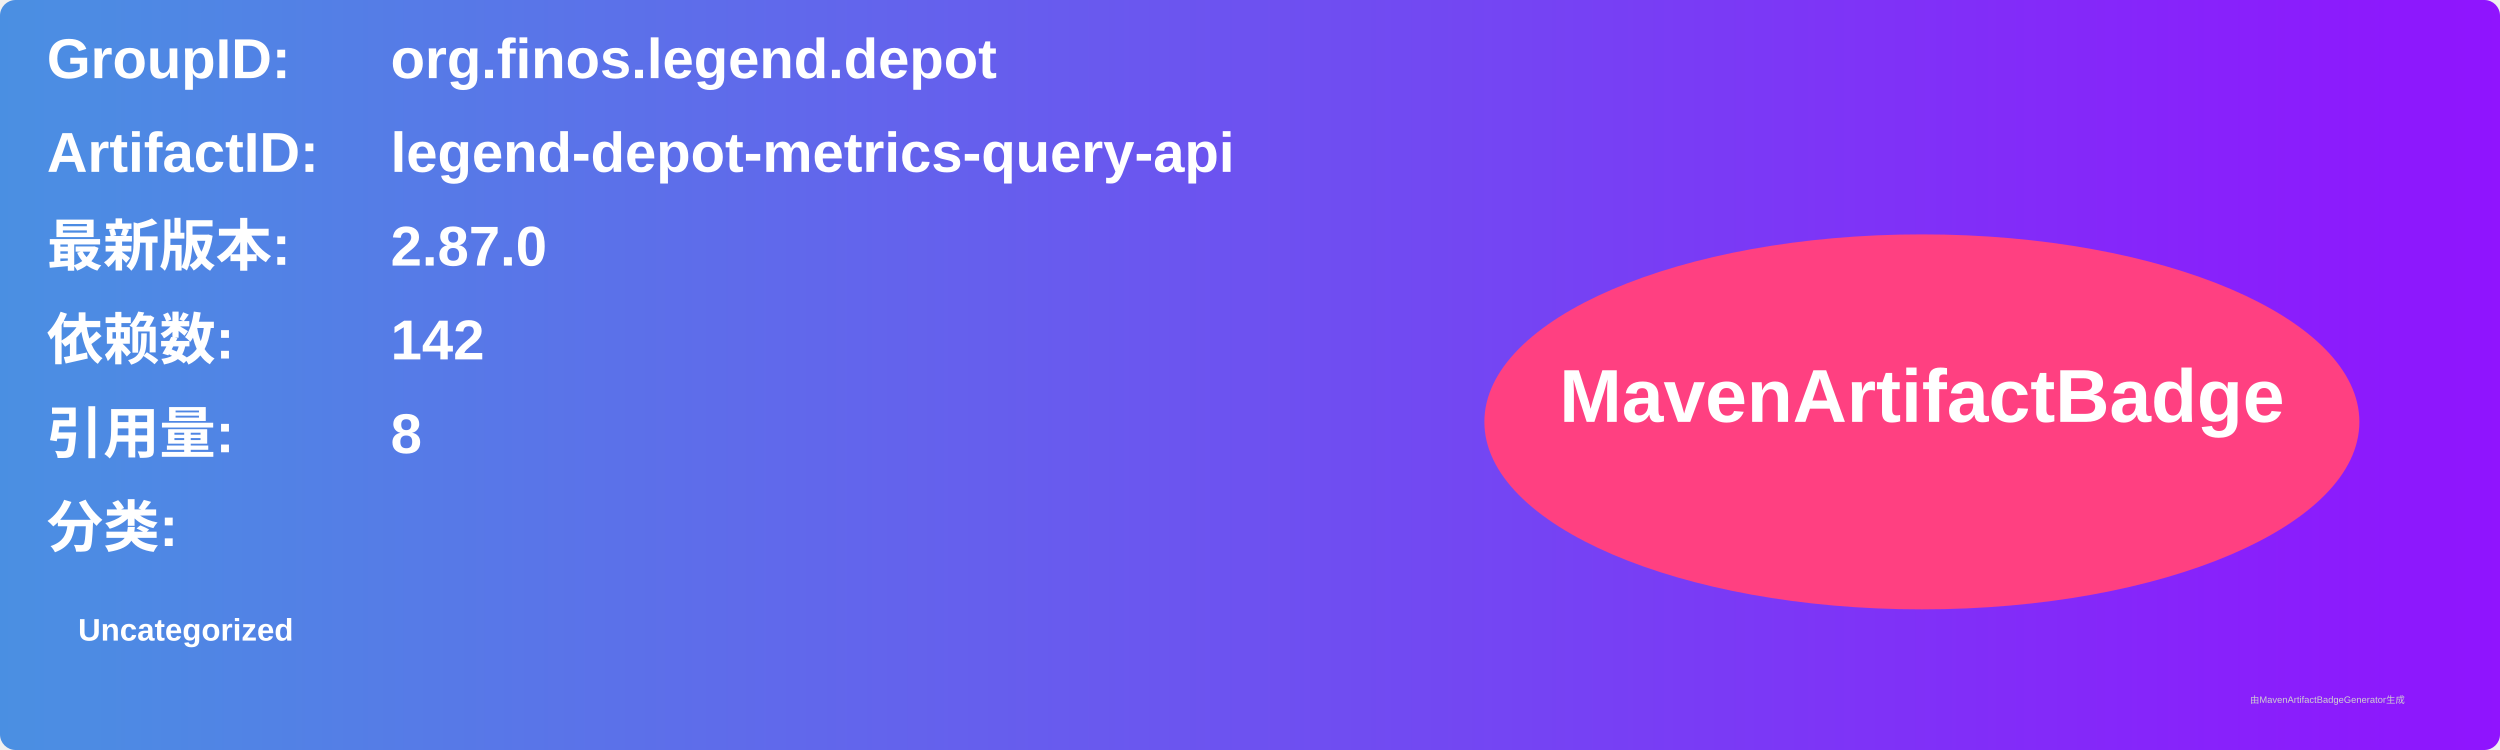
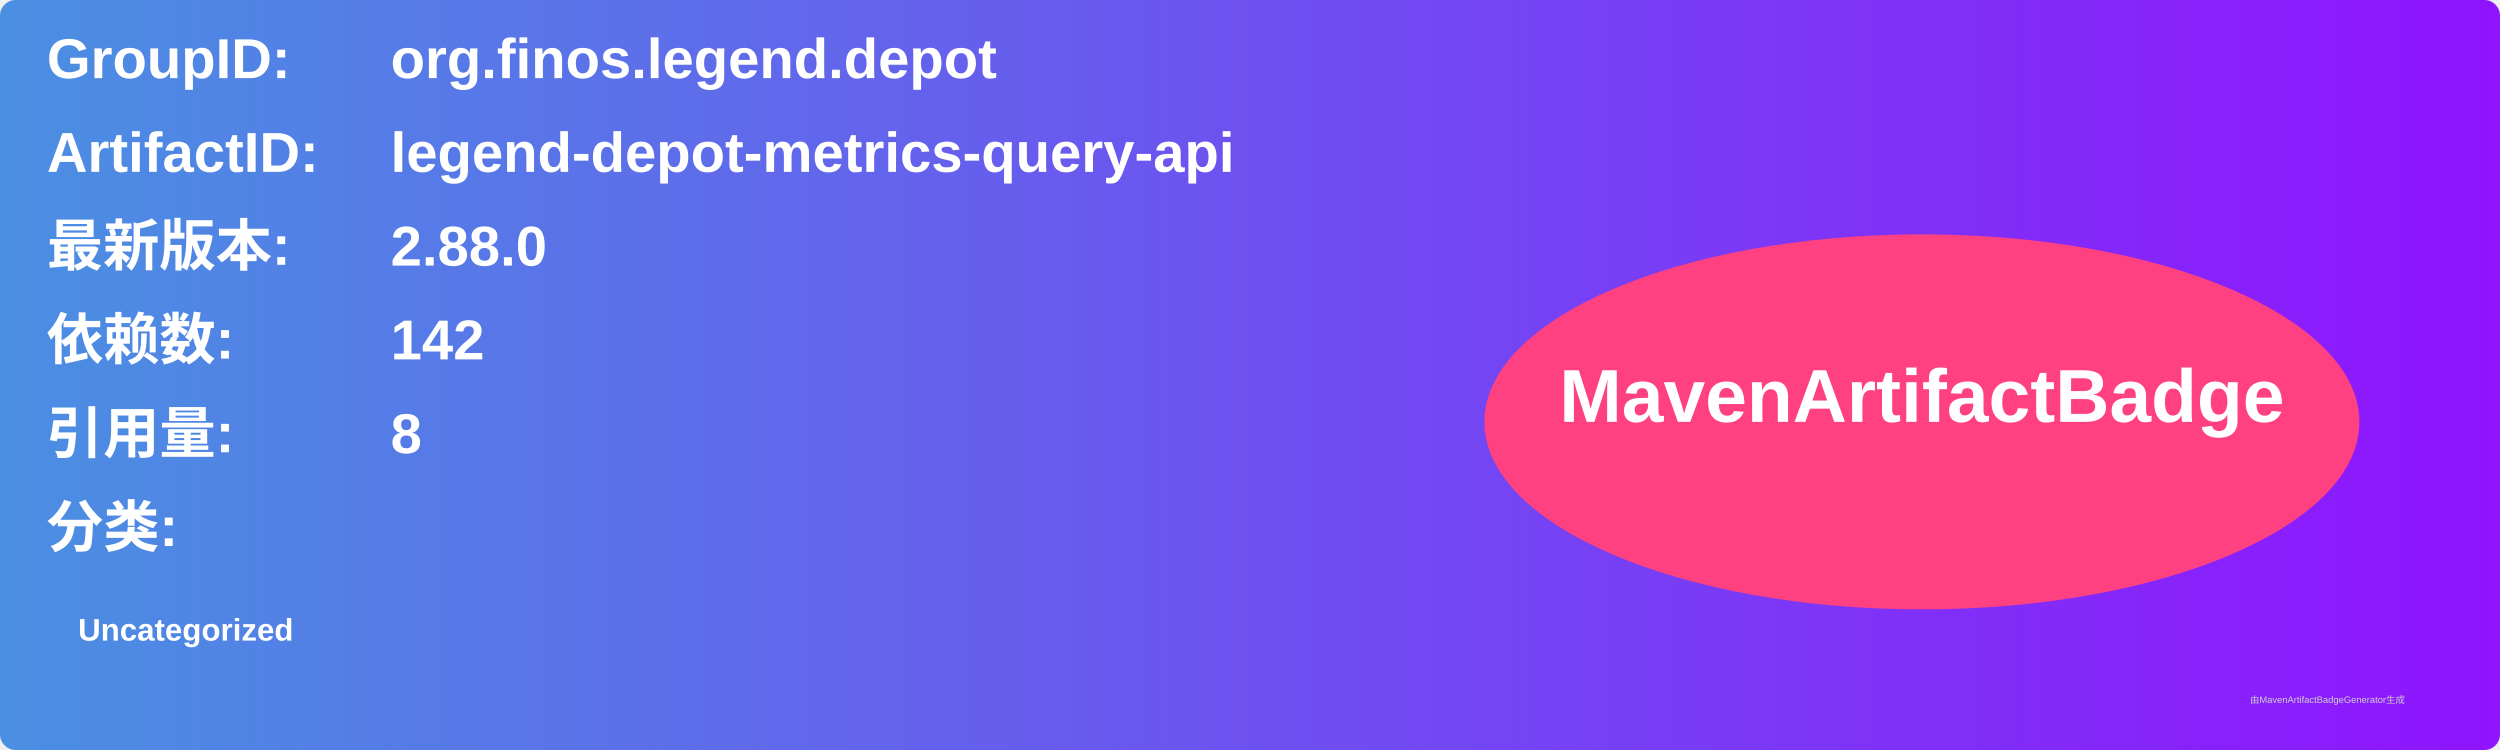
<svg xmlns="http://www.w3.org/2000/svg" width="800" height="240" viewBox="0 0 800 240">
  <linearGradient id="grad" x1="0%" y1="0%" x2="100%" y2="0%">
    <stop offset="0%" stop-color="#4a90e2" />
    <stop offset="100%" stop-color="#9013fe" />
  </linearGradient>
  <rect width="100%" height="100%" rx="5" ry="5" fill="url(#grad)" />
  <g transform="translate(15, 15)">
    <text x="0" y="10" font-family="Arial" font-size="18" fill="white" font-weight="bold" width="260">GroupID:</text>
    <text x="110" y="10" font-family="Arial" font-size="18" fill="white" font-weight="bold" width="460">org.finos.legend.depot</text>
    <text x="0" y="40" font-family="Arial" font-size="18" fill="white" font-weight="bold" width="260">ArtifactID:</text>
    <text x="110" y="40" font-family="Arial" font-size="18" fill="white" font-weight="bold" width="460">legend-depot-metrics-query-api</text>
    <text x="0" y="70" font-family="Arial" font-size="18" fill="white" font-weight="bold">最新版本:</text>
    <text x="110" y="70" font-family="Arial" font-size="18" fill="white" font-weight="bold">
-       <tspan font-weight="bold">2.87.0</tspan>
+       <tspan font-weight="bold">2.88.0</tspan>
    </text>
    <text x="0" y="100" font-family="Arial" font-size="18" fill="white" font-weight="bold">依赖数: </text>
    <text x="110" y="100" font-family="Arial" font-size="18" fill="white">
      <tspan font-weight="bold">142</tspan>
    </text>
    <text x="0" y="130" font-family="Arial" font-size="18" fill="white" font-weight="bold">引用量: </text>
    <text x="110" y="130" font-family="Arial" font-size="18" fill="white">
      <tspan font-weight="bold">8</tspan>
    </text>
    <text x="0" y="160" font-family="Arial" font-size="18" fill="white" font-weight="bold">分类:</text>
    <text x="10" y="190" font-family="Arial" font-size="10" fill="white">
      <tspan font-weight="bold">Uncategorized</tspan>
    </text>
    <ellipse cx="600" cy="120" rx="140" ry="60" fill="#ff4081" />
    <text x="600" y="120" text-anchor="middle" font-family="Arial" font-size="24" fill="white" font-weight="bold">MavenArtifactBadge</text>
  </g>
  <text x="720" y="225" font-family="Arial" font-size="3" fill="#d0d0d0">由MavenArtifactBadgeGenerator生成</text>
</svg>
